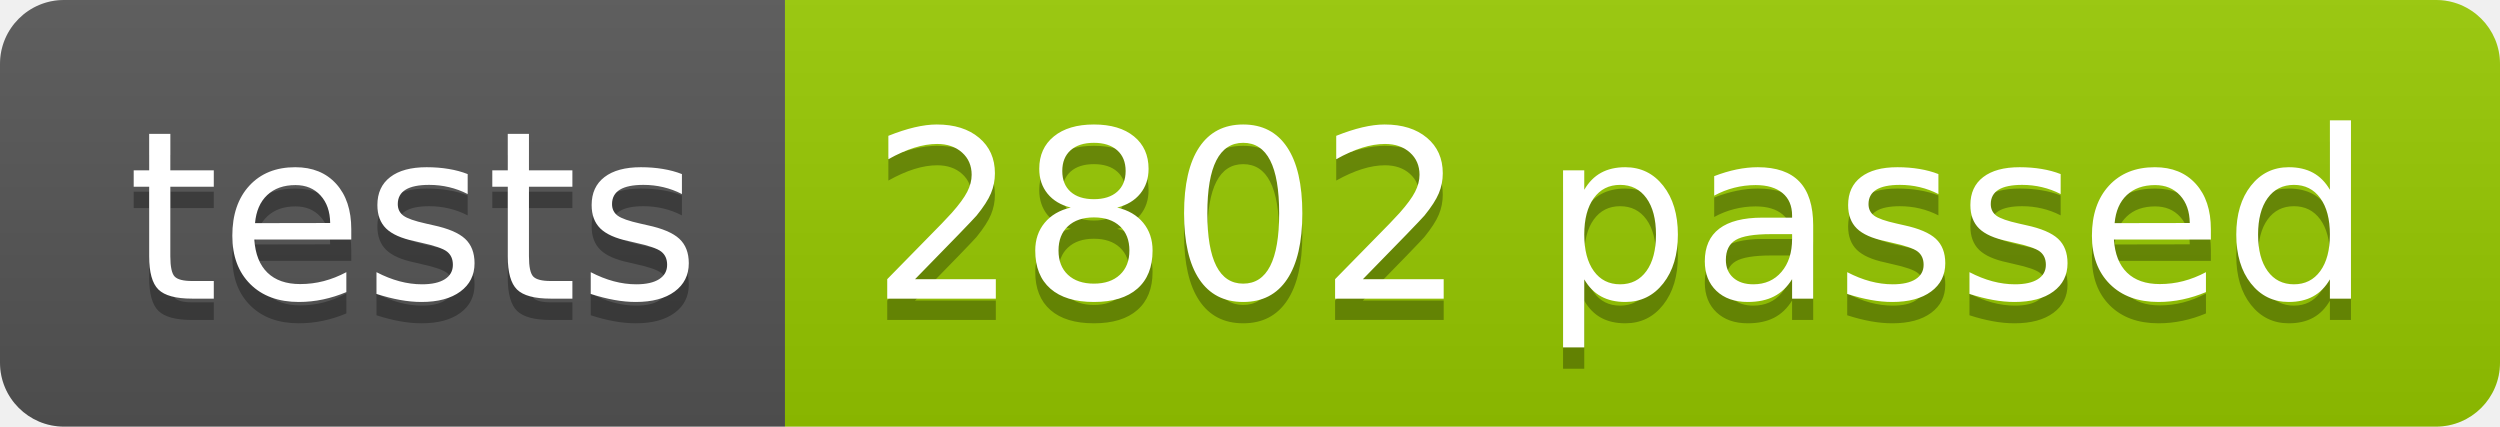
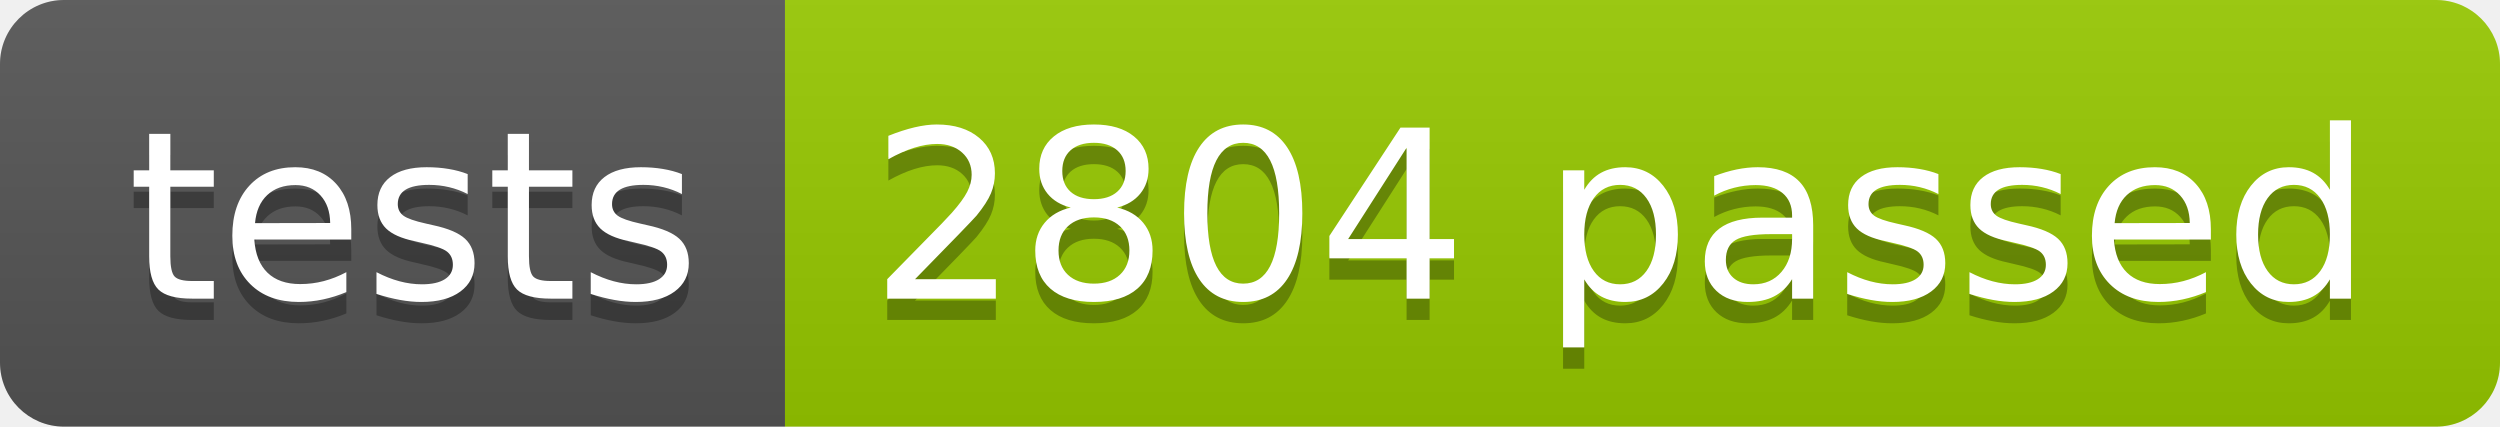
<svg xmlns="http://www.w3.org/2000/svg" width="117.2" height="20">
  <linearGradient id="smooth" x2="0" y2="100%">
    <stop offset="0" stop-color="#bbb" stop-opacity=".1" />
    <stop offset="1" stop-opacity=".1" />
  </linearGradient>
  <clipPath id="round">
    <rect width="117.2" height="20" rx="3" fill="#fff" />
  </clipPath>
  <g clip-path="url(#round)">
    <rect width="36.8" height="20" fill="#555" />
    <rect x="36.8" width="80.4" height="20" fill="#97CA00" />
    <rect width="117.2" height="20" fill="url(#smooth)" />
  </g>
  <g fill="#fff" text-anchor="middle" font-family="DejaVu Sans,Verdana,Geneva,sans-serif" font-size="110">
    <text x="194.0" y="150" fill="#010101" fill-opacity=".3" transform="scale(0.1)" textLength="268.0" lengthAdjust="spacing">tests</text>
    <text x="194.0" y="140" transform="scale(0.1)" textLength="268.0" lengthAdjust="spacing">tests</text>
-     <text x="760.0" y="150" fill="#010101" fill-opacity=".3" transform="scale(0.1)" textLength="704.0" lengthAdjust="spacing">2802 passed</text>
-     <text x="760.0" y="140" transform="scale(0.1)" textLength="704.0" lengthAdjust="spacing">2802 passed</text>
+     <text x="760.0" y="150" fill="#010101" fill-opacity=".3" transform="scale(0.1)" textLength="704.0" lengthAdjust="spacing">2804 passed</text>
+     <text x="760.0" y="140" transform="scale(0.1)" textLength="704.0" lengthAdjust="spacing">2804 passed</text>
  </g>
</svg>
